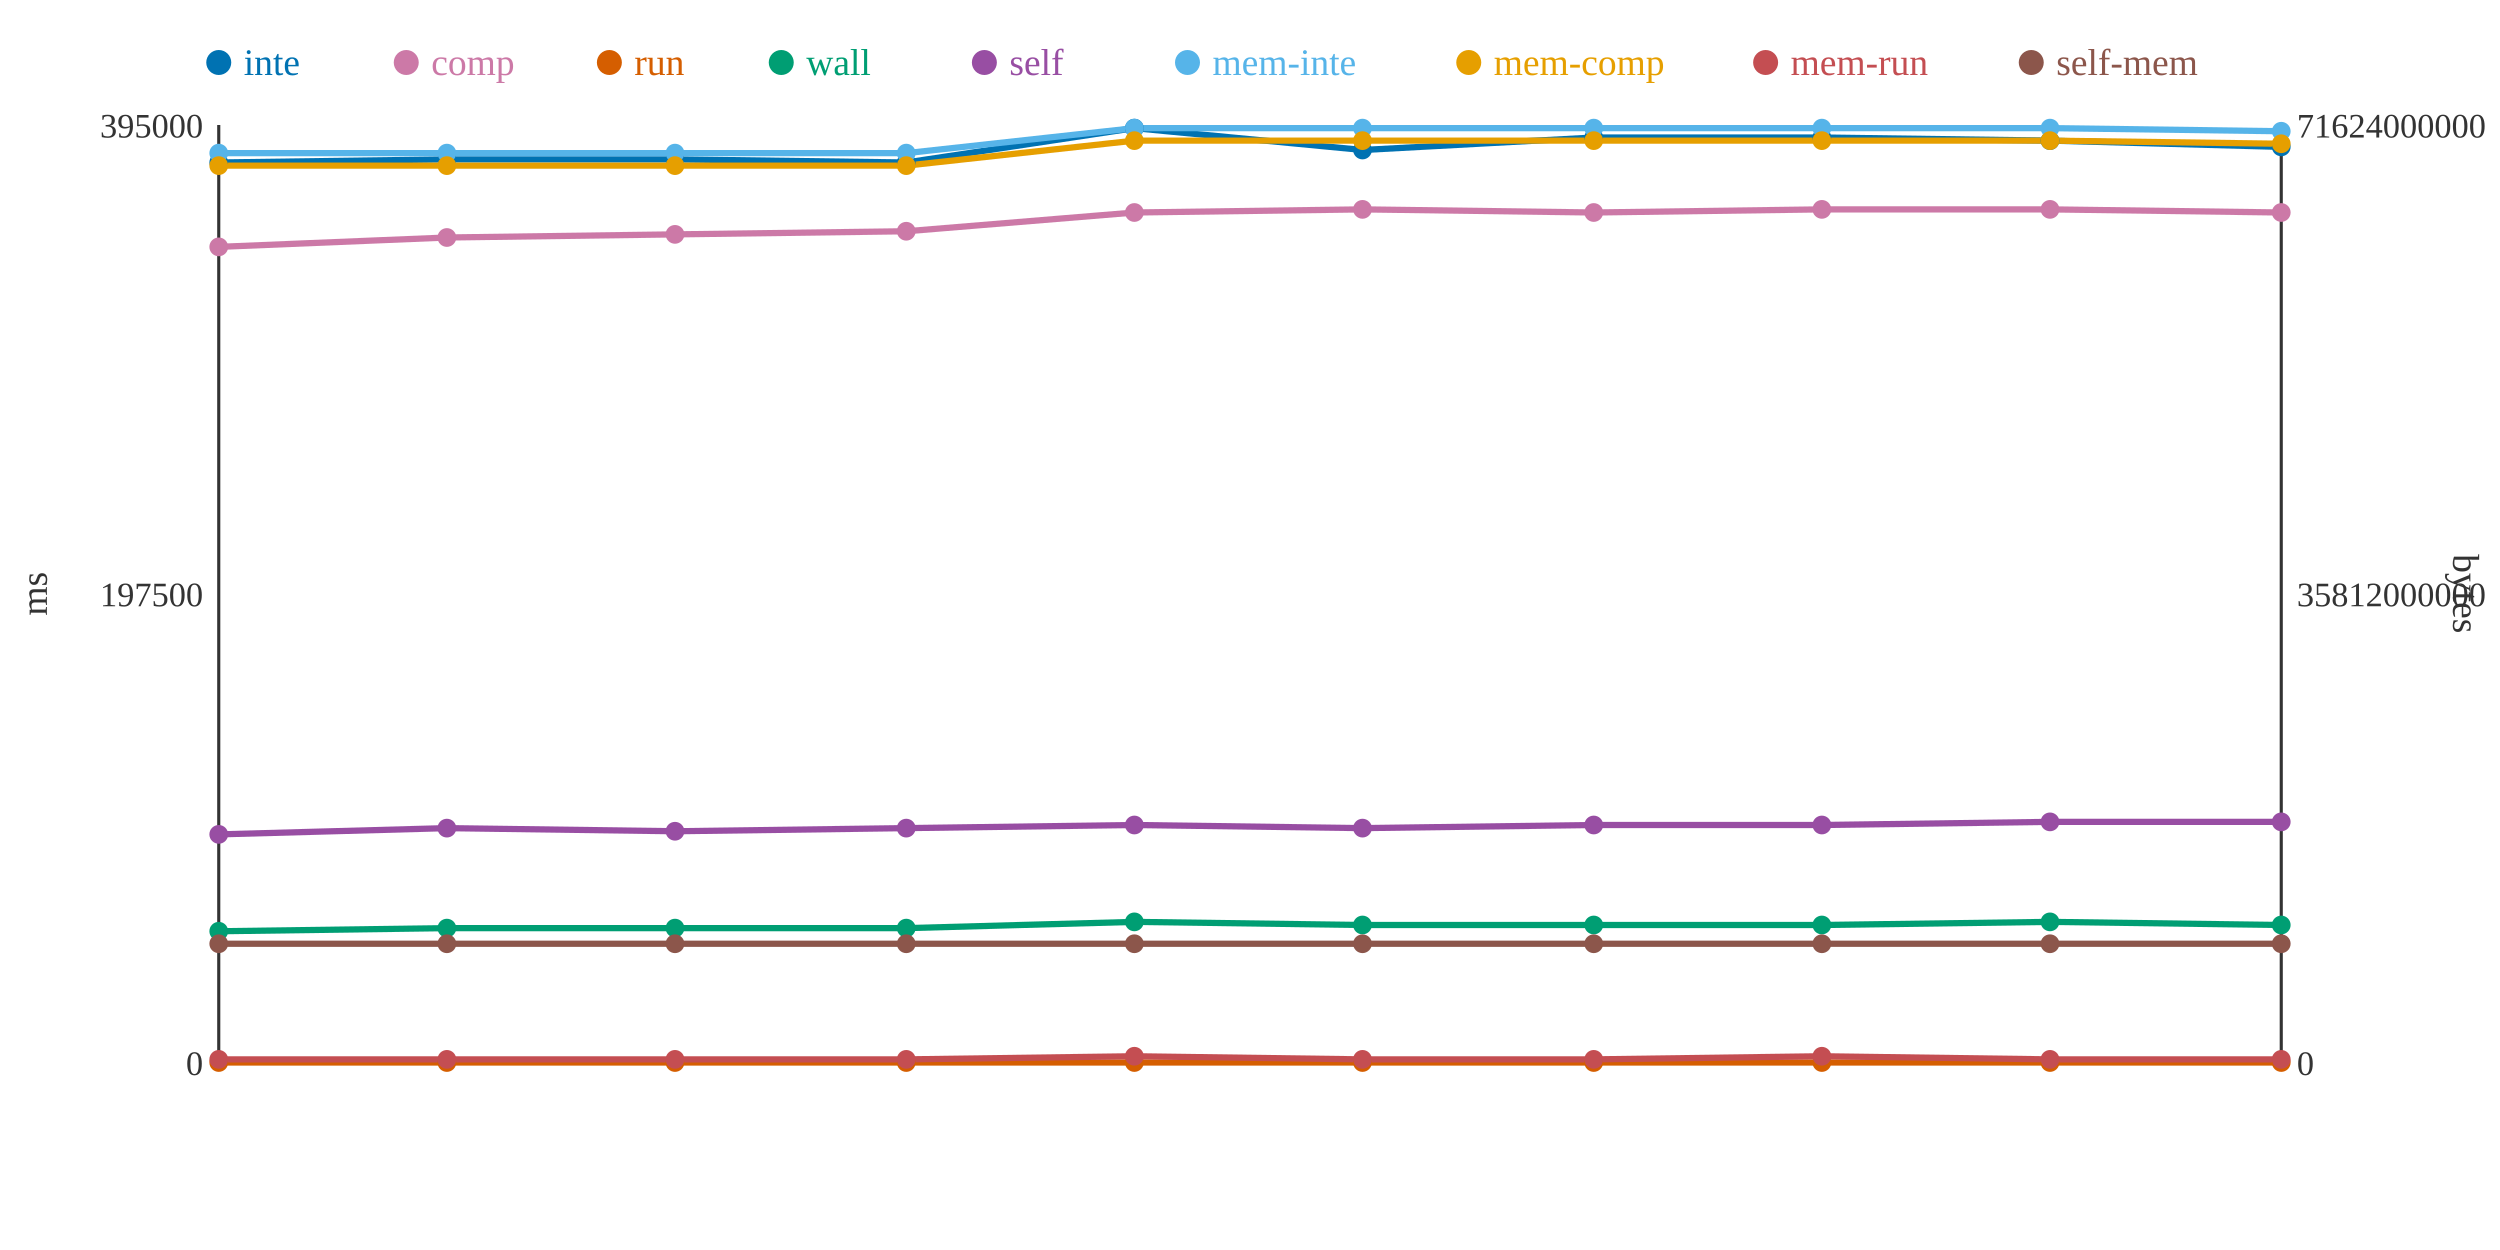
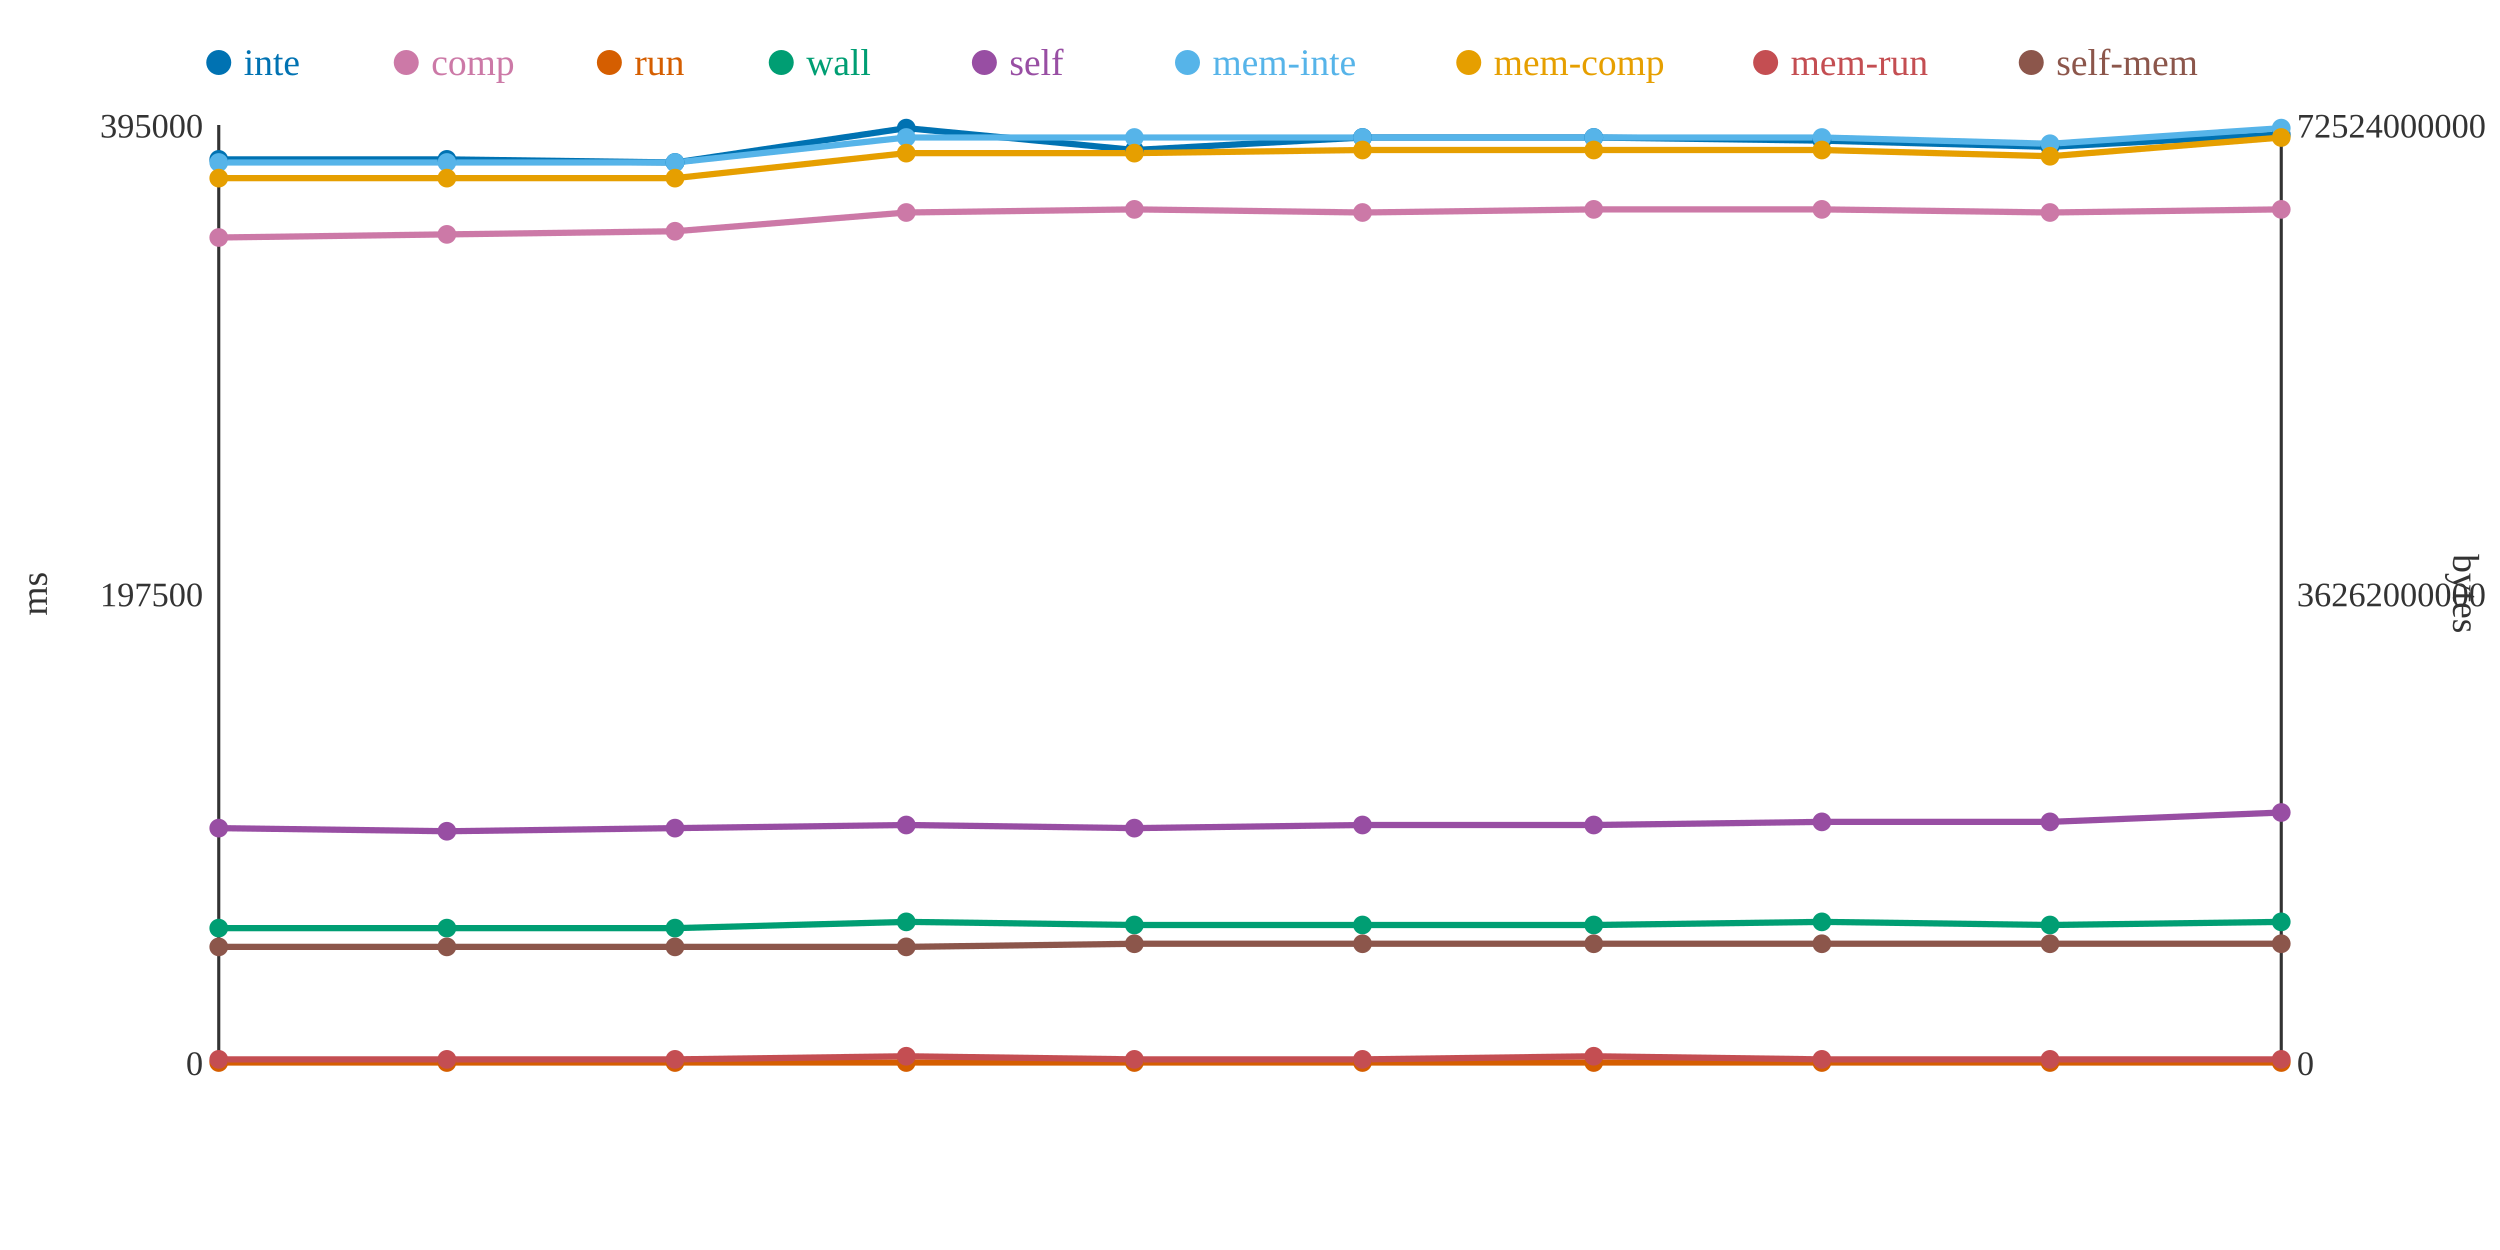
<svg xmlns="http://www.w3.org/2000/svg" width="800" height="400">
  <rect width="800" height="400" fill="white" />
  <line x1="70" y1="40" x2="70" y2="340" stroke="#333" stroke-width="1" />
  <line x1="70" y1="340" x2="730" y2="340" stroke="#333" stroke-width="1" />
  <line x1="730" y1="40" x2="730" y2="340" stroke="#333" stroke-width="1" />
  <text x="65" y="344" text-anchor="end" font-size="11" fill="#333">0</text>
  <text x="65" y="194" text-anchor="end" font-size="11" fill="#333">197500</text>
  <text x="65" y="44" text-anchor="end" font-size="11" fill="#333">395000</text>
  <text x="15" y="190" text-anchor="middle" font-size="12" fill="#333" transform="rotate(-90 15 190)">ms</text>
  <text x="735" y="344" text-anchor="start" font-size="11" fill="#333">0</text>
-   <text x="735" y="194" text-anchor="start" font-size="11" fill="#333">35812000000</text>
-   <text x="735" y="44" text-anchor="start" font-size="11" fill="#333">71624000000</text>
+   <text x="735" y="194" text-anchor="start" font-size="11" fill="#333">36262000000</text>
+   <text x="735" y="44" text-anchor="start" font-size="11" fill="#333">72524000000</text>
  <text x="785" y="190" text-anchor="middle" font-size="12" fill="#333" transform="rotate(90 785 190)">bytes</text>
-   <polyline points="70,52 143,51 216,51 290,52 363,41 436,48 510,44 583,44 656,45 730,47" fill="none" stroke="#0072B2" stroke-width="2" />
-   <polyline points="70,79 143,76 216,75 290,74 363,68 436,67 510,68 583,67 656,67 730,68" fill="none" stroke="#CC79A7" stroke-width="2" />
+   <polyline points="70,51 143,51 216,52 290,41 363,48 436,44 510,44 583,45 656,47 730,43" fill="none" stroke="#0072B2" stroke-width="2" />
+   <polyline points="70,76 143,75 216,74 290,68 363,67 436,68 510,67 583,67 656,68 730,67" fill="none" stroke="#CC79A7" stroke-width="2" />
  <polyline points="70,340 143,340 216,340 290,340 363,340 436,340 510,340 583,340 656,340 730,340" fill="none" stroke="#D55E00" stroke-width="2" />
-   <polyline points="70,298 143,297 216,297 290,297 363,295 436,296 510,296 583,296 656,295 730,296" fill="none" stroke="#009E73" stroke-width="2" />
-   <polyline points="70,267 143,265 216,266 290,265 363,264 436,265 510,264 583,264 656,263 730,263" fill="none" stroke="#984EA3" stroke-width="2" />
-   <polyline points="70,49 143,49 216,49 290,49 363,41 436,41 510,41 583,41 656,41 730,42" fill="none" stroke="#56B4E9" stroke-width="2" />
-   <polyline points="70,53 143,53 216,53 290,53 363,45 436,45 510,45 583,45 656,45 730,46" fill="none" stroke="#E69F00" stroke-width="2" />
-   <polyline points="70,339 143,339 216,339 290,339 363,338 436,339 510,339 583,338 656,339 730,339" fill="none" stroke="#C44E52" stroke-width="2" />
-   <polyline points="70,302 143,302 216,302 290,302 363,302 436,302 510,302 583,302 656,302 730,302" fill="none" stroke="#8C564B" stroke-width="2" />
-   <circle cx="70" cy="52" r="3" fill="#0072B2" />
-   <circle cx="70" cy="79" r="3" fill="#CC79A7" />
+   <polyline points="70,297 143,297 216,297 290,295 363,296 436,296 510,296 583,295 656,296 730,295" fill="none" stroke="#009E73" stroke-width="2" />
+   <polyline points="70,265 143,266 216,265 290,264 363,265 436,264 510,264 583,263 656,263 730,260" fill="none" stroke="#984EA3" stroke-width="2" />
+   <polyline points="70,52 143,52 216,52 290,44 363,44 436,44 510,44 583,44 656,46 730,41" fill="none" stroke="#56B4E9" stroke-width="2" />
+   <polyline points="70,57 143,57 216,57 290,49 363,49 436,48 510,48 583,48 656,50 730,44" fill="none" stroke="#E69F00" stroke-width="2" />
+   <polyline points="70,339 143,339 216,339 290,338 363,339 436,339 510,338 583,339 656,339 730,339" fill="none" stroke="#C44E52" stroke-width="2" />
+   <polyline points="70,303 143,303 216,303 290,303 363,302 436,302 510,302 583,302 656,302 730,302" fill="none" stroke="#8C564B" stroke-width="2" />
+   <circle cx="70" cy="51" r="3" fill="#0072B2" />
+   <circle cx="70" cy="76" r="3" fill="#CC79A7" />
  <circle cx="70" cy="340" r="3" fill="#D55E00" />
-   <circle cx="70" cy="298" r="3" fill="#009E73" />
-   <circle cx="70" cy="267" r="3" fill="#984EA3" />
-   <circle cx="70" cy="49" r="3" fill="#56B4E9" />
-   <circle cx="70" cy="53" r="3" fill="#E69F00" />
+   <circle cx="70" cy="297" r="3" fill="#009E73" />
+   <circle cx="70" cy="265" r="3" fill="#984EA3" />
+   <circle cx="70" cy="52" r="3" fill="#56B4E9" />
+   <circle cx="70" cy="57" r="3" fill="#E69F00" />
  <circle cx="70" cy="339" r="3" fill="#C44E52" />
-   <circle cx="70" cy="302" r="3" fill="#8C564B" />
+   <circle cx="70" cy="303" r="3" fill="#8C564B" />
  <circle cx="143" cy="51" r="3" fill="#0072B2" />
-   <circle cx="143" cy="76" r="3" fill="#CC79A7" />
+   <circle cx="143" cy="75" r="3" fill="#CC79A7" />
  <circle cx="143" cy="340" r="3" fill="#D55E00" />
  <circle cx="143" cy="297" r="3" fill="#009E73" />
-   <circle cx="143" cy="265" r="3" fill="#984EA3" />
-   <circle cx="143" cy="49" r="3" fill="#56B4E9" />
-   <circle cx="143" cy="53" r="3" fill="#E69F00" />
+   <circle cx="143" cy="266" r="3" fill="#984EA3" />
+   <circle cx="143" cy="52" r="3" fill="#56B4E9" />
+   <circle cx="143" cy="57" r="3" fill="#E69F00" />
  <circle cx="143" cy="339" r="3" fill="#C44E52" />
-   <circle cx="143" cy="302" r="3" fill="#8C564B" />
-   <circle cx="216" cy="51" r="3" fill="#0072B2" />
-   <circle cx="216" cy="75" r="3" fill="#CC79A7" />
+   <circle cx="143" cy="303" r="3" fill="#8C564B" />
+   <circle cx="216" cy="52" r="3" fill="#0072B2" />
+   <circle cx="216" cy="74" r="3" fill="#CC79A7" />
  <circle cx="216" cy="340" r="3" fill="#D55E00" />
  <circle cx="216" cy="297" r="3" fill="#009E73" />
-   <circle cx="216" cy="266" r="3" fill="#984EA3" />
-   <circle cx="216" cy="49" r="3" fill="#56B4E9" />
-   <circle cx="216" cy="53" r="3" fill="#E69F00" />
+   <circle cx="216" cy="265" r="3" fill="#984EA3" />
+   <circle cx="216" cy="52" r="3" fill="#56B4E9" />
+   <circle cx="216" cy="57" r="3" fill="#E69F00" />
  <circle cx="216" cy="339" r="3" fill="#C44E52" />
-   <circle cx="216" cy="302" r="3" fill="#8C564B" />
-   <circle cx="290" cy="52" r="3" fill="#0072B2" />
-   <circle cx="290" cy="74" r="3" fill="#CC79A7" />
+   <circle cx="216" cy="303" r="3" fill="#8C564B" />
+   <circle cx="290" cy="41" r="3" fill="#0072B2" />
+   <circle cx="290" cy="68" r="3" fill="#CC79A7" />
  <circle cx="290" cy="340" r="3" fill="#D55E00" />
-   <circle cx="290" cy="297" r="3" fill="#009E73" />
-   <circle cx="290" cy="265" r="3" fill="#984EA3" />
-   <circle cx="290" cy="49" r="3" fill="#56B4E9" />
-   <circle cx="290" cy="53" r="3" fill="#E69F00" />
-   <circle cx="290" cy="339" r="3" fill="#C44E52" />
-   <circle cx="290" cy="302" r="3" fill="#8C564B" />
-   <circle cx="363" cy="41" r="3" fill="#0072B2" />
-   <circle cx="363" cy="68" r="3" fill="#CC79A7" />
+   <circle cx="290" cy="295" r="3" fill="#009E73" />
+   <circle cx="290" cy="264" r="3" fill="#984EA3" />
+   <circle cx="290" cy="44" r="3" fill="#56B4E9" />
+   <circle cx="290" cy="49" r="3" fill="#E69F00" />
+   <circle cx="290" cy="338" r="3" fill="#C44E52" />
+   <circle cx="290" cy="303" r="3" fill="#8C564B" />
+   <circle cx="363" cy="48" r="3" fill="#0072B2" />
+   <circle cx="363" cy="67" r="3" fill="#CC79A7" />
  <circle cx="363" cy="340" r="3" fill="#D55E00" />
-   <circle cx="363" cy="295" r="3" fill="#009E73" />
-   <circle cx="363" cy="264" r="3" fill="#984EA3" />
-   <circle cx="363" cy="41" r="3" fill="#56B4E9" />
-   <circle cx="363" cy="45" r="3" fill="#E69F00" />
-   <circle cx="363" cy="338" r="3" fill="#C44E52" />
+   <circle cx="363" cy="296" r="3" fill="#009E73" />
+   <circle cx="363" cy="265" r="3" fill="#984EA3" />
+   <circle cx="363" cy="44" r="3" fill="#56B4E9" />
+   <circle cx="363" cy="49" r="3" fill="#E69F00" />
+   <circle cx="363" cy="339" r="3" fill="#C44E52" />
  <circle cx="363" cy="302" r="3" fill="#8C564B" />
-   <circle cx="436" cy="48" r="3" fill="#0072B2" />
-   <circle cx="436" cy="67" r="3" fill="#CC79A7" />
+   <circle cx="436" cy="44" r="3" fill="#0072B2" />
+   <circle cx="436" cy="68" r="3" fill="#CC79A7" />
  <circle cx="436" cy="340" r="3" fill="#D55E00" />
  <circle cx="436" cy="296" r="3" fill="#009E73" />
-   <circle cx="436" cy="265" r="3" fill="#984EA3" />
-   <circle cx="436" cy="41" r="3" fill="#56B4E9" />
-   <circle cx="436" cy="45" r="3" fill="#E69F00" />
+   <circle cx="436" cy="264" r="3" fill="#984EA3" />
+   <circle cx="436" cy="44" r="3" fill="#56B4E9" />
+   <circle cx="436" cy="48" r="3" fill="#E69F00" />
  <circle cx="436" cy="339" r="3" fill="#C44E52" />
  <circle cx="436" cy="302" r="3" fill="#8C564B" />
  <circle cx="510" cy="44" r="3" fill="#0072B2" />
-   <circle cx="510" cy="68" r="3" fill="#CC79A7" />
+   <circle cx="510" cy="67" r="3" fill="#CC79A7" />
  <circle cx="510" cy="340" r="3" fill="#D55E00" />
  <circle cx="510" cy="296" r="3" fill="#009E73" />
  <circle cx="510" cy="264" r="3" fill="#984EA3" />
-   <circle cx="510" cy="41" r="3" fill="#56B4E9" />
-   <circle cx="510" cy="45" r="3" fill="#E69F00" />
-   <circle cx="510" cy="339" r="3" fill="#C44E52" />
+   <circle cx="510" cy="44" r="3" fill="#56B4E9" />
+   <circle cx="510" cy="48" r="3" fill="#E69F00" />
+   <circle cx="510" cy="338" r="3" fill="#C44E52" />
  <circle cx="510" cy="302" r="3" fill="#8C564B" />
-   <circle cx="583" cy="44" r="3" fill="#0072B2" />
+   <circle cx="583" cy="45" r="3" fill="#0072B2" />
  <circle cx="583" cy="67" r="3" fill="#CC79A7" />
  <circle cx="583" cy="340" r="3" fill="#D55E00" />
-   <circle cx="583" cy="296" r="3" fill="#009E73" />
-   <circle cx="583" cy="264" r="3" fill="#984EA3" />
-   <circle cx="583" cy="41" r="3" fill="#56B4E9" />
-   <circle cx="583" cy="45" r="3" fill="#E69F00" />
-   <circle cx="583" cy="338" r="3" fill="#C44E52" />
+   <circle cx="583" cy="295" r="3" fill="#009E73" />
+   <circle cx="583" cy="263" r="3" fill="#984EA3" />
+   <circle cx="583" cy="44" r="3" fill="#56B4E9" />
+   <circle cx="583" cy="48" r="3" fill="#E69F00" />
+   <circle cx="583" cy="339" r="3" fill="#C44E52" />
  <circle cx="583" cy="302" r="3" fill="#8C564B" />
-   <circle cx="656" cy="45" r="3" fill="#0072B2" />
-   <circle cx="656" cy="67" r="3" fill="#CC79A7" />
+   <circle cx="656" cy="47" r="3" fill="#0072B2" />
+   <circle cx="656" cy="68" r="3" fill="#CC79A7" />
  <circle cx="656" cy="340" r="3" fill="#D55E00" />
-   <circle cx="656" cy="295" r="3" fill="#009E73" />
+   <circle cx="656" cy="296" r="3" fill="#009E73" />
  <circle cx="656" cy="263" r="3" fill="#984EA3" />
-   <circle cx="656" cy="41" r="3" fill="#56B4E9" />
-   <circle cx="656" cy="45" r="3" fill="#E69F00" />
+   <circle cx="656" cy="46" r="3" fill="#56B4E9" />
+   <circle cx="656" cy="50" r="3" fill="#E69F00" />
  <circle cx="656" cy="339" r="3" fill="#C44E52" />
  <circle cx="656" cy="302" r="3" fill="#8C564B" />
-   <circle cx="730" cy="47" r="3" fill="#0072B2" />
-   <circle cx="730" cy="68" r="3" fill="#CC79A7" />
+   <circle cx="730" cy="43" r="3" fill="#0072B2" />
+   <circle cx="730" cy="67" r="3" fill="#CC79A7" />
  <circle cx="730" cy="340" r="3" fill="#D55E00" />
-   <circle cx="730" cy="296" r="3" fill="#009E73" />
-   <circle cx="730" cy="263" r="3" fill="#984EA3" />
-   <circle cx="730" cy="42" r="3" fill="#56B4E9" />
-   <circle cx="730" cy="46" r="3" fill="#E69F00" />
+   <circle cx="730" cy="295" r="3" fill="#009E73" />
+   <circle cx="730" cy="260" r="3" fill="#984EA3" />
+   <circle cx="730" cy="41" r="3" fill="#56B4E9" />
+   <circle cx="730" cy="44" r="3" fill="#E69F00" />
  <circle cx="730" cy="339" r="3" fill="#C44E52" />
  <circle cx="730" cy="302" r="3" fill="#8C564B" />
  <circle cx="70" cy="20" r="4" fill="#0072B2" />
  <text x="78" y="24" text-anchor="start" font-size="12" fill="#0072B2">inte</text>
  <circle cx="130" cy="20" r="4" fill="#CC79A7" />
  <text x="138" y="24" text-anchor="start" font-size="12" fill="#CC79A7">comp</text>
  <circle cx="195" cy="20" r="4" fill="#D55E00" />
  <text x="203" y="24" text-anchor="start" font-size="12" fill="#D55E00">run</text>
  <circle cx="250" cy="20" r="4" fill="#009E73" />
  <text x="258" y="24" text-anchor="start" font-size="12" fill="#009E73">wall</text>
  <circle cx="315" cy="20" r="4" fill="#984EA3" />
  <text x="323" y="24" text-anchor="start" font-size="12" fill="#984EA3">self</text>
  <circle cx="380" cy="20" r="4" fill="#56B4E9" />
  <text x="388" y="24" text-anchor="start" font-size="12" fill="#56B4E9">mem-inte</text>
  <circle cx="470" cy="20" r="4" fill="#E69F00" />
  <text x="478" y="24" text-anchor="start" font-size="12" fill="#E69F00">mem-comp</text>
  <circle cx="565" cy="20" r="4" fill="#C44E52" />
  <text x="573" y="24" text-anchor="start" font-size="12" fill="#C44E52">mem-run</text>
  <circle cx="650" cy="20" r="4" fill="#8C564B" />
  <text x="658" y="24" text-anchor="start" font-size="12" fill="#8C564B">self-mem</text>
</svg>
